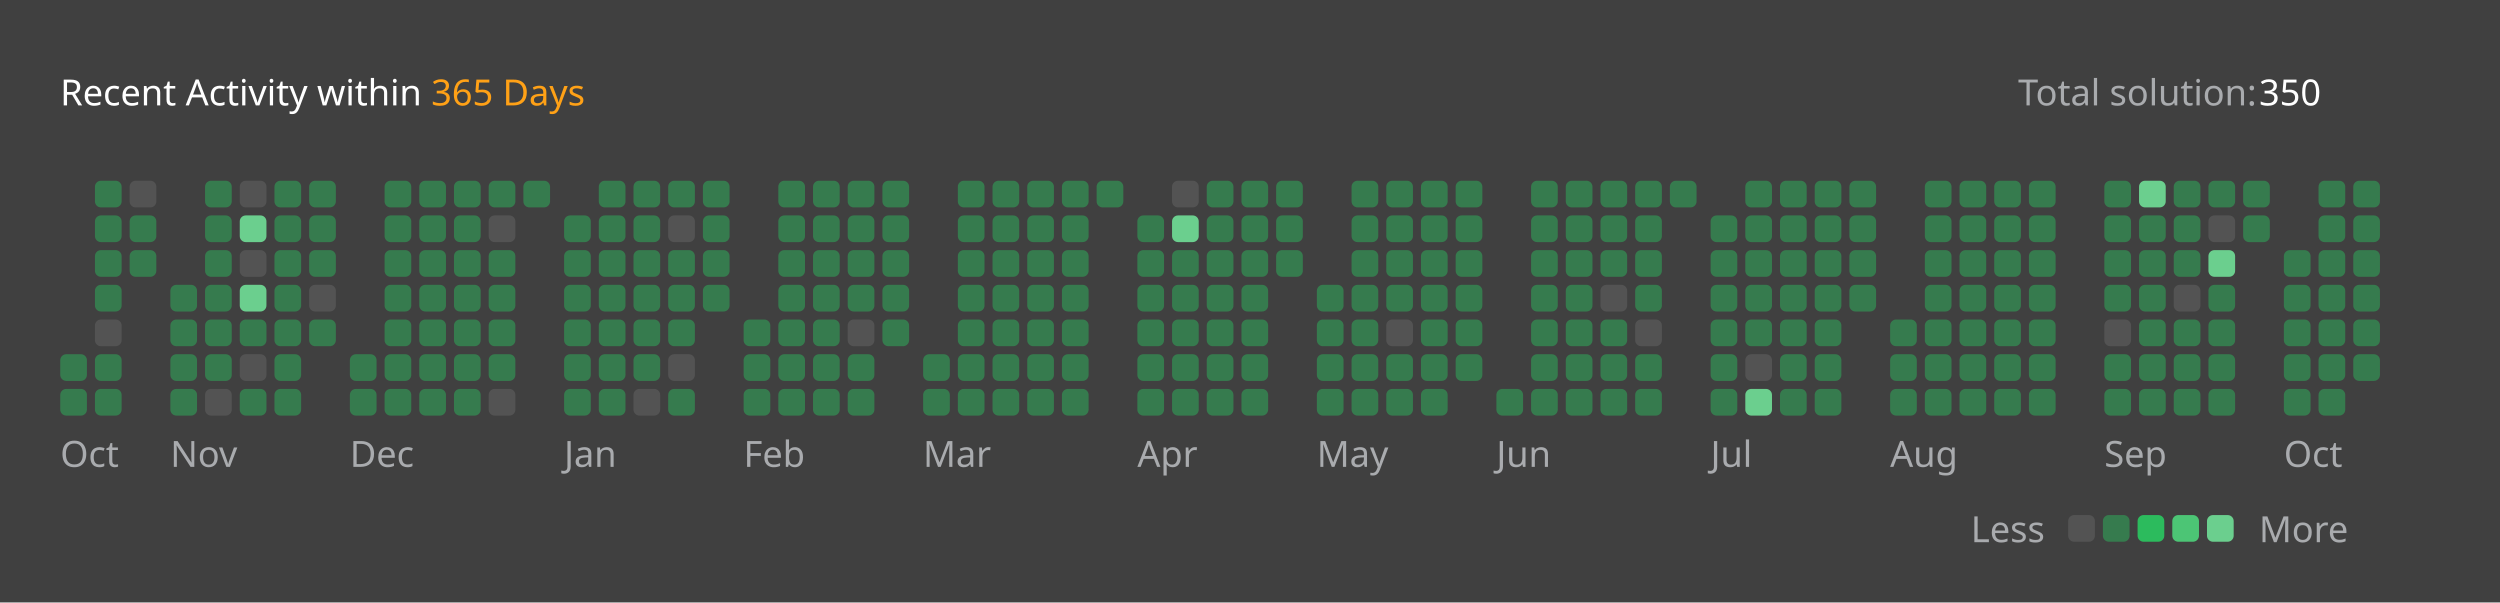
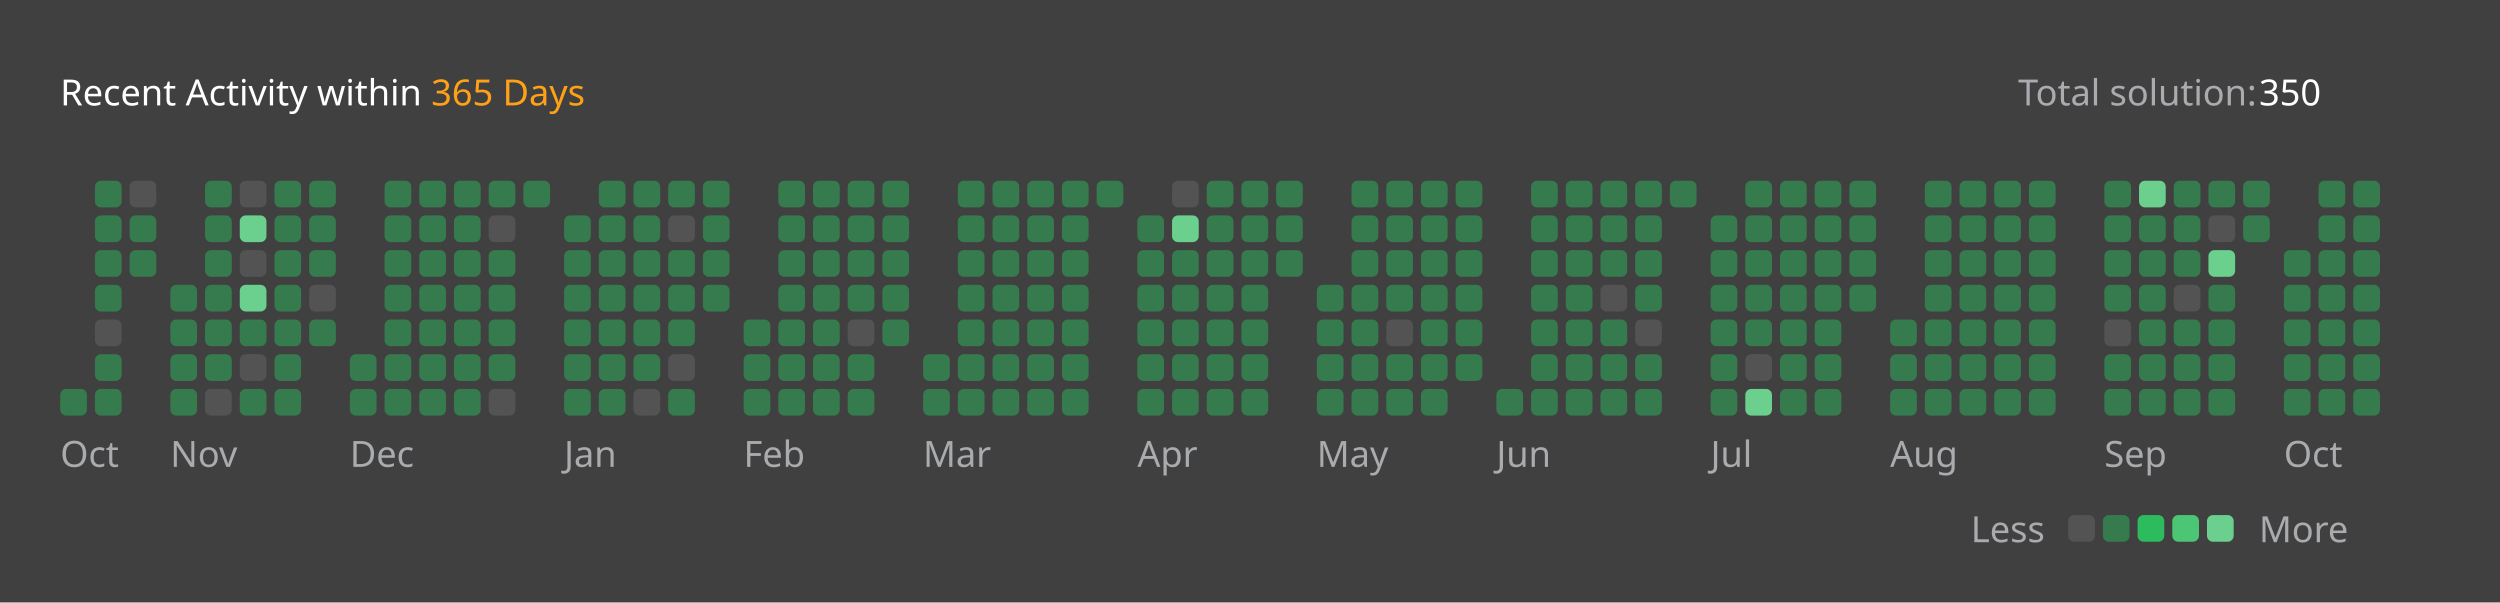
<svg xmlns="http://www.w3.org/2000/svg" version="1.1" height="200" width="830" viewBox="0 0 830 200">
  <style>*{font-family: "Segoe UI", Tahoma, Geneva, Verdana, sans-serif;}</style>
  <style>.title{font-weight: 500;font-size: 1rem;}</style>
  <style>.rotate-90{transform: rotate(-90deg);transform-origin: center;transform-box: fill-box;}</style>
  <style>.state{font-size: .75rem;}</style>
  <style>.light{color: #ffffff;fill: #ffffff;}</style>
  <style>.light-gray{color: #eff2f699;fill: #eff2f699;}</style>
  <style>.dark-gray{color: #ebebf54d;fill: #ebebf54d;}</style>
  <style>.gray{color: #747474;fill: #747474;}</style>
  <style>.orange{color: #ffa116;fill: #ffa116;}</style>
  <style>.background{color: #404040;fill: #404040;}</style>
  <style>.level-1-block{fill: #ffffff1a;}</style>
  <style>.level-2-block{fill: #2cb55d80;}</style>
  <style>.level-3-block{fill: #2cbb5dff;}</style>
  <style>.level-4-block{fill: #4cc575ff;}</style>
  <style>.level-5-block{fill: #6bcf8eff;}</style>
  <rect fill="#404040" x="0" y="0" width="830" height="200" rx="0.5rem" />
  <g text-anchor="start" text-decoration="1" class="title">
    <text x="20" y="35">
      <tspan class="light">Recent Activity within</tspan>
      <tspan class="orange">365 Days</tspan>
    </text>
  </g>
  <g class="state">
    <text x="670" y="35" class="light-gray"> Total solution: </text>
    <text x="750" y="35" class="light"> 350 </text>
    <text x="678.88" y="180" class="light-gray" text-anchor="end">Less</text>
    <rect x="686.64" y="171" width="8.86" height="8.86" rx="2" ry="2" class="level-1-block" />
    <rect x="698.16" y="171" width="8.86" height="8.86" rx="2" ry="2" class="level-2-block" />
    <rect x="709.68" y="171" width="8.86" height="8.86" rx="2" ry="2" class="level-3-block" />
    <rect x="721.2" y="171" width="8.86" height="8.86" rx="2" ry="2" class="level-4-block" />
    <rect x="732.72" y="171" width="8.86" height="8.86" rx="2" ry="2" class="level-5-block" />
    <text x="750" y="180" class="light-gray">More</text>
  </g>
  <g x="20" y="60">
    <g x="20" y="60">
      <g x="20.0" y="60">
-         <rect x="20.0" y="117.6" width="8.86" height="8.86" rx="2" ry="2" class="level-2-block" />
        <rect x="20.0" y="129.12" width="8.86" height="8.86" rx="2" ry="2" class="level-2-block" />
      </g>
      <g x="31.52" y="60">
        <rect x="31.52" y="60.0" width="8.86" height="8.86" rx="2" ry="2" class="level-2-block" />
        <rect x="31.52" y="71.52" width="8.86" height="8.86" rx="2" ry="2" class="level-2-block" />
        <rect x="31.52" y="83.04" width="8.86" height="8.86" rx="2" ry="2" class="level-2-block" />
        <rect x="31.52" y="94.56" width="8.86" height="8.86" rx="2" ry="2" class="level-2-block" />
        <rect x="31.52" y="106.08" width="8.86" height="8.86" rx="2" ry="2" class="level-1-block" />
        <rect x="31.52" y="117.6" width="8.86" height="8.86" rx="2" ry="2" class="level-2-block" />
        <rect x="31.52" y="129.12" width="8.86" height="8.86" rx="2" ry="2" class="level-2-block" />
      </g>
      <g x="43.04" y="60">
        <rect x="43.04" y="60.0" width="8.86" height="8.86" rx="2" ry="2" class="level-1-block" />
        <rect x="43.04" y="71.52" width="8.86" height="8.86" rx="2" ry="2" class="level-2-block" />
        <rect x="43.04" y="83.04" width="8.86" height="8.86" rx="2" ry="2" class="level-2-block" />
      </g>
      <text x="20.0" y="155" class="light-gray state">Oct</text>
    </g>
  </g>
  <g x="56.56" y="60">
    <g x="56.56" y="60">
      <g x="56.56" y="60">
        <rect x="56.56" y="94.56" width="8.86" height="8.86" rx="2" ry="2" class="level-2-block" />
        <rect x="56.56" y="106.08" width="8.86" height="8.86" rx="2" ry="2" class="level-2-block" />
        <rect x="56.56" y="117.6" width="8.86" height="8.86" rx="2" ry="2" class="level-2-block" />
        <rect x="56.56" y="129.12" width="8.86" height="8.86" rx="2" ry="2" class="level-2-block" />
      </g>
      <g x="68.08" y="60">
        <rect x="68.08" y="60.0" width="8.86" height="8.86" rx="2" ry="2" class="level-2-block" />
        <rect x="68.08" y="71.52" width="8.86" height="8.86" rx="2" ry="2" class="level-2-block" />
        <rect x="68.08" y="83.04" width="8.86" height="8.86" rx="2" ry="2" class="level-2-block" />
        <rect x="68.08" y="94.56" width="8.86" height="8.86" rx="2" ry="2" class="level-2-block" />
        <rect x="68.08" y="106.08" width="8.86" height="8.86" rx="2" ry="2" class="level-2-block" />
        <rect x="68.08" y="117.6" width="8.86" height="8.86" rx="2" ry="2" class="level-2-block" />
        <rect x="68.08" y="129.12" width="8.86" height="8.86" rx="2" ry="2" class="level-1-block" />
      </g>
      <g x="79.6" y="60">
        <rect x="79.6" y="60.0" width="8.86" height="8.86" rx="2" ry="2" class="level-1-block" />
        <rect x="79.6" y="71.52" width="8.86" height="8.86" rx="2" ry="2" class="level-5-block" />
        <rect x="79.6" y="83.04" width="8.86" height="8.86" rx="2" ry="2" class="level-1-block" />
        <rect x="79.6" y="94.56" width="8.86" height="8.86" rx="2" ry="2" class="level-5-block" />
        <rect x="79.6" y="106.08" width="8.86" height="8.86" rx="2" ry="2" class="level-2-block" />
        <rect x="79.6" y="117.6" width="8.86" height="8.86" rx="2" ry="2" class="level-1-block" />
        <rect x="79.6" y="129.12" width="8.86" height="8.86" rx="2" ry="2" class="level-2-block" />
      </g>
      <g x="91.12" y="60">
        <rect x="91.12" y="60.0" width="8.86" height="8.86" rx="2" ry="2" class="level-2-block" />
        <rect x="91.12" y="71.52" width="8.86" height="8.86" rx="2" ry="2" class="level-2-block" />
        <rect x="91.12" y="83.04" width="8.86" height="8.86" rx="2" ry="2" class="level-2-block" />
        <rect x="91.12" y="94.56" width="8.86" height="8.86" rx="2" ry="2" class="level-2-block" />
        <rect x="91.12" y="106.08" width="8.86" height="8.86" rx="2" ry="2" class="level-2-block" />
        <rect x="91.12" y="117.6" width="8.86" height="8.86" rx="2" ry="2" class="level-2-block" />
        <rect x="91.12" y="129.12" width="8.86" height="8.86" rx="2" ry="2" class="level-2-block" />
      </g>
      <g x="102.64" y="60">
        <rect x="102.64" y="60.0" width="8.86" height="8.86" rx="2" ry="2" class="level-2-block" />
        <rect x="102.64" y="71.52" width="8.86" height="8.86" rx="2" ry="2" class="level-2-block" />
        <rect x="102.64" y="83.04" width="8.86" height="8.86" rx="2" ry="2" class="level-2-block" />
        <rect x="102.64" y="94.56" width="8.86" height="8.86" rx="2" ry="2" class="level-1-block" />
        <rect x="102.64" y="106.08" width="8.86" height="8.86" rx="2" ry="2" class="level-2-block" />
      </g>
      <text x="56.56" y="155" class="light-gray state">Nov</text>
    </g>
  </g>
  <g x="116.16" y="60">
    <g x="116.16" y="60">
      <g x="116.16" y="60">
        <rect x="116.16" y="117.6" width="8.86" height="8.86" rx="2" ry="2" class="level-2-block" />
        <rect x="116.16" y="129.12" width="8.86" height="8.86" rx="2" ry="2" class="level-2-block" />
      </g>
      <g x="127.68" y="60">
        <rect x="127.68" y="60.0" width="8.86" height="8.86" rx="2" ry="2" class="level-2-block" />
        <rect x="127.68" y="71.52" width="8.86" height="8.86" rx="2" ry="2" class="level-2-block" />
        <rect x="127.68" y="83.04" width="8.86" height="8.86" rx="2" ry="2" class="level-2-block" />
        <rect x="127.68" y="94.56" width="8.86" height="8.86" rx="2" ry="2" class="level-2-block" />
        <rect x="127.68" y="106.08" width="8.86" height="8.86" rx="2" ry="2" class="level-2-block" />
        <rect x="127.68" y="117.6" width="8.86" height="8.86" rx="2" ry="2" class="level-2-block" />
        <rect x="127.68" y="129.12" width="8.86" height="8.86" rx="2" ry="2" class="level-2-block" />
      </g>
      <g x="139.2" y="60">
        <rect x="139.2" y="60.0" width="8.86" height="8.86" rx="2" ry="2" class="level-2-block" />
        <rect x="139.2" y="71.52" width="8.86" height="8.86" rx="2" ry="2" class="level-2-block" />
        <rect x="139.2" y="83.04" width="8.86" height="8.86" rx="2" ry="2" class="level-2-block" />
        <rect x="139.2" y="94.56" width="8.86" height="8.86" rx="2" ry="2" class="level-2-block" />
        <rect x="139.2" y="106.08" width="8.86" height="8.86" rx="2" ry="2" class="level-2-block" />
        <rect x="139.2" y="117.6" width="8.86" height="8.86" rx="2" ry="2" class="level-2-block" />
        <rect x="139.2" y="129.12" width="8.86" height="8.86" rx="2" ry="2" class="level-2-block" />
      </g>
      <g x="150.72" y="60">
        <rect x="150.72" y="60.0" width="8.86" height="8.86" rx="2" ry="2" class="level-2-block" />
        <rect x="150.72" y="71.52" width="8.86" height="8.86" rx="2" ry="2" class="level-2-block" />
        <rect x="150.72" y="83.04" width="8.86" height="8.86" rx="2" ry="2" class="level-2-block" />
        <rect x="150.72" y="94.56" width="8.86" height="8.86" rx="2" ry="2" class="level-2-block" />
        <rect x="150.72" y="106.08" width="8.86" height="8.86" rx="2" ry="2" class="level-2-block" />
        <rect x="150.72" y="117.6" width="8.86" height="8.86" rx="2" ry="2" class="level-2-block" />
        <rect x="150.72" y="129.12" width="8.86" height="8.86" rx="2" ry="2" class="level-2-block" />
      </g>
      <g x="162.24" y="60">
        <rect x="162.24" y="60.0" width="8.86" height="8.86" rx="2" ry="2" class="level-2-block" />
        <rect x="162.24" y="71.52" width="8.86" height="8.86" rx="2" ry="2" class="level-1-block" />
        <rect x="162.24" y="83.04" width="8.86" height="8.86" rx="2" ry="2" class="level-2-block" />
        <rect x="162.24" y="94.56" width="8.86" height="8.86" rx="2" ry="2" class="level-2-block" />
        <rect x="162.24" y="106.08" width="8.86" height="8.86" rx="2" ry="2" class="level-2-block" />
        <rect x="162.24" y="117.6" width="8.86" height="8.86" rx="2" ry="2" class="level-2-block" />
        <rect x="162.24" y="129.12" width="8.86" height="8.86" rx="2" ry="2" class="level-1-block" />
      </g>
      <g x="173.76" y="60">
        <rect x="173.76" y="60.0" width="8.86" height="8.86" rx="2" ry="2" class="level-2-block" />
      </g>
      <text x="116.16" y="155" class="light-gray state">Dec</text>
    </g>
  </g>
  <g x="187.28" y="60">
    <g x="187.28" y="60">
      <g x="187.28" y="60">
        <rect x="187.28" y="71.52" width="8.86" height="8.86" rx="2" ry="2" class="level-2-block" />
        <rect x="187.28" y="83.04" width="8.86" height="8.86" rx="2" ry="2" class="level-2-block" />
        <rect x="187.28" y="94.56" width="8.86" height="8.86" rx="2" ry="2" class="level-2-block" />
        <rect x="187.28" y="106.08" width="8.86" height="8.86" rx="2" ry="2" class="level-2-block" />
        <rect x="187.28" y="117.6" width="8.86" height="8.86" rx="2" ry="2" class="level-2-block" />
        <rect x="187.28" y="129.12" width="8.86" height="8.86" rx="2" ry="2" class="level-2-block" />
      </g>
      <g x="198.8" y="60">
        <rect x="198.8" y="60.0" width="8.86" height="8.86" rx="2" ry="2" class="level-2-block" />
        <rect x="198.8" y="71.52" width="8.86" height="8.86" rx="2" ry="2" class="level-2-block" />
        <rect x="198.8" y="83.04" width="8.86" height="8.86" rx="2" ry="2" class="level-2-block" />
        <rect x="198.8" y="94.56" width="8.86" height="8.86" rx="2" ry="2" class="level-2-block" />
        <rect x="198.8" y="106.08" width="8.86" height="8.86" rx="2" ry="2" class="level-2-block" />
        <rect x="198.8" y="117.6" width="8.86" height="8.86" rx="2" ry="2" class="level-2-block" />
        <rect x="198.8" y="129.12" width="8.86" height="8.86" rx="2" ry="2" class="level-2-block" />
      </g>
      <g x="210.32" y="60">
        <rect x="210.32" y="60.0" width="8.86" height="8.86" rx="2" ry="2" class="level-2-block" />
        <rect x="210.32" y="71.52" width="8.86" height="8.86" rx="2" ry="2" class="level-2-block" />
        <rect x="210.32" y="83.04" width="8.86" height="8.86" rx="2" ry="2" class="level-2-block" />
        <rect x="210.32" y="94.56" width="8.86" height="8.86" rx="2" ry="2" class="level-2-block" />
        <rect x="210.32" y="106.08" width="8.86" height="8.86" rx="2" ry="2" class="level-2-block" />
        <rect x="210.32" y="117.6" width="8.86" height="8.86" rx="2" ry="2" class="level-2-block" />
        <rect x="210.32" y="129.12" width="8.86" height="8.86" rx="2" ry="2" class="level-1-block" />
      </g>
      <g x="221.84" y="60">
        <rect x="221.84" y="60.0" width="8.86" height="8.86" rx="2" ry="2" class="level-2-block" />
        <rect x="221.84" y="71.52" width="8.86" height="8.86" rx="2" ry="2" class="level-1-block" />
        <rect x="221.84" y="83.04" width="8.86" height="8.86" rx="2" ry="2" class="level-2-block" />
        <rect x="221.84" y="94.56" width="8.86" height="8.86" rx="2" ry="2" class="level-2-block" />
        <rect x="221.84" y="106.08" width="8.86" height="8.86" rx="2" ry="2" class="level-2-block" />
        <rect x="221.84" y="117.6" width="8.86" height="8.86" rx="2" ry="2" class="level-1-block" />
        <rect x="221.84" y="129.12" width="8.86" height="8.86" rx="2" ry="2" class="level-2-block" />
      </g>
      <g x="233.36" y="60">
        <rect x="233.36" y="60.0" width="8.86" height="8.86" rx="2" ry="2" class="level-2-block" />
        <rect x="233.36" y="71.52" width="8.86" height="8.86" rx="2" ry="2" class="level-2-block" />
        <rect x="233.36" y="83.04" width="8.86" height="8.86" rx="2" ry="2" class="level-2-block" />
        <rect x="233.36" y="94.56" width="8.86" height="8.86" rx="2" ry="2" class="level-2-block" />
      </g>
      <text x="187.28" y="155" class="light-gray state">Jan</text>
    </g>
  </g>
  <g x="246.88" y="60">
    <g x="246.88" y="60">
      <g x="246.88" y="60">
        <rect x="246.88" y="106.08" width="8.86" height="8.86" rx="2" ry="2" class="level-2-block" />
        <rect x="246.88" y="117.6" width="8.86" height="8.86" rx="2" ry="2" class="level-2-block" />
        <rect x="246.88" y="129.12" width="8.86" height="8.86" rx="2" ry="2" class="level-2-block" />
      </g>
      <g x="258.4" y="60">
        <rect x="258.4" y="60.0" width="8.86" height="8.86" rx="2" ry="2" class="level-2-block" />
        <rect x="258.4" y="71.52" width="8.86" height="8.86" rx="2" ry="2" class="level-2-block" />
        <rect x="258.4" y="83.04" width="8.86" height="8.86" rx="2" ry="2" class="level-2-block" />
        <rect x="258.4" y="94.56" width="8.86" height="8.86" rx="2" ry="2" class="level-2-block" />
        <rect x="258.4" y="106.08" width="8.86" height="8.86" rx="2" ry="2" class="level-2-block" />
        <rect x="258.4" y="117.6" width="8.86" height="8.86" rx="2" ry="2" class="level-2-block" />
        <rect x="258.4" y="129.12" width="8.86" height="8.86" rx="2" ry="2" class="level-2-block" />
      </g>
      <g x="269.92" y="60">
        <rect x="269.92" y="60.0" width="8.86" height="8.86" rx="2" ry="2" class="level-2-block" />
        <rect x="269.92" y="71.52" width="8.86" height="8.86" rx="2" ry="2" class="level-2-block" />
        <rect x="269.92" y="83.04" width="8.86" height="8.86" rx="2" ry="2" class="level-2-block" />
        <rect x="269.92" y="94.56" width="8.86" height="8.86" rx="2" ry="2" class="level-2-block" />
        <rect x="269.92" y="106.08" width="8.86" height="8.86" rx="2" ry="2" class="level-2-block" />
        <rect x="269.92" y="117.6" width="8.86" height="8.86" rx="2" ry="2" class="level-2-block" />
        <rect x="269.92" y="129.12" width="8.86" height="8.86" rx="2" ry="2" class="level-2-block" />
      </g>
      <g x="281.44" y="60">
        <rect x="281.44" y="60.0" width="8.86" height="8.86" rx="2" ry="2" class="level-2-block" />
        <rect x="281.44" y="71.52" width="8.86" height="8.86" rx="2" ry="2" class="level-2-block" />
        <rect x="281.44" y="83.04" width="8.86" height="8.86" rx="2" ry="2" class="level-2-block" />
        <rect x="281.44" y="94.56" width="8.86" height="8.86" rx="2" ry="2" class="level-2-block" />
        <rect x="281.44" y="106.08" width="8.86" height="8.86" rx="2" ry="2" class="level-1-block" />
        <rect x="281.44" y="117.6" width="8.86" height="8.86" rx="2" ry="2" class="level-2-block" />
        <rect x="281.44" y="129.12" width="8.86" height="8.86" rx="2" ry="2" class="level-2-block" />
      </g>
      <g x="292.96" y="60">
        <rect x="292.96" y="60.0" width="8.86" height="8.86" rx="2" ry="2" class="level-2-block" />
        <rect x="292.96" y="71.52" width="8.86" height="8.86" rx="2" ry="2" class="level-2-block" />
        <rect x="292.96" y="83.04" width="8.86" height="8.86" rx="2" ry="2" class="level-2-block" />
        <rect x="292.96" y="94.56" width="8.86" height="8.86" rx="2" ry="2" class="level-2-block" />
        <rect x="292.96" y="106.08" width="8.86" height="8.86" rx="2" ry="2" class="level-2-block" />
      </g>
      <text x="246.88" y="155" class="light-gray state">Feb</text>
    </g>
  </g>
  <g x="306.48" y="60">
    <g x="306.48" y="60">
      <g x="306.48" y="60">
        <rect x="306.48" y="117.6" width="8.86" height="8.86" rx="2" ry="2" class="level-2-block" />
        <rect x="306.48" y="129.12" width="8.86" height="8.86" rx="2" ry="2" class="level-2-block" />
      </g>
      <g x="318.0" y="60">
        <rect x="318.0" y="60.0" width="8.86" height="8.86" rx="2" ry="2" class="level-2-block" />
        <rect x="318.0" y="71.52" width="8.86" height="8.86" rx="2" ry="2" class="level-2-block" />
        <rect x="318.0" y="83.04" width="8.86" height="8.86" rx="2" ry="2" class="level-2-block" />
        <rect x="318.0" y="94.56" width="8.86" height="8.86" rx="2" ry="2" class="level-2-block" />
        <rect x="318.0" y="106.08" width="8.86" height="8.86" rx="2" ry="2" class="level-2-block" />
        <rect x="318.0" y="117.6" width="8.86" height="8.86" rx="2" ry="2" class="level-2-block" />
        <rect x="318.0" y="129.12" width="8.86" height="8.86" rx="2" ry="2" class="level-2-block" />
      </g>
      <g x="329.52" y="60">
        <rect x="329.52" y="60.0" width="8.86" height="8.86" rx="2" ry="2" class="level-2-block" />
        <rect x="329.52" y="71.52" width="8.86" height="8.86" rx="2" ry="2" class="level-2-block" />
        <rect x="329.52" y="83.04" width="8.86" height="8.86" rx="2" ry="2" class="level-2-block" />
        <rect x="329.52" y="94.56" width="8.86" height="8.86" rx="2" ry="2" class="level-2-block" />
        <rect x="329.52" y="106.08" width="8.86" height="8.86" rx="2" ry="2" class="level-2-block" />
        <rect x="329.52" y="117.6" width="8.86" height="8.86" rx="2" ry="2" class="level-2-block" />
        <rect x="329.52" y="129.12" width="8.86" height="8.86" rx="2" ry="2" class="level-2-block" />
      </g>
      <g x="341.04" y="60">
        <rect x="341.04" y="60.0" width="8.86" height="8.86" rx="2" ry="2" class="level-2-block" />
        <rect x="341.04" y="71.52" width="8.86" height="8.86" rx="2" ry="2" class="level-2-block" />
        <rect x="341.04" y="83.04" width="8.86" height="8.86" rx="2" ry="2" class="level-2-block" />
        <rect x="341.04" y="94.56" width="8.86" height="8.86" rx="2" ry="2" class="level-2-block" />
        <rect x="341.04" y="106.08" width="8.86" height="8.86" rx="2" ry="2" class="level-2-block" />
        <rect x="341.04" y="117.6" width="8.86" height="8.86" rx="2" ry="2" class="level-2-block" />
        <rect x="341.04" y="129.12" width="8.86" height="8.86" rx="2" ry="2" class="level-2-block" />
      </g>
      <g x="352.56" y="60">
        <rect x="352.56" y="60.0" width="8.86" height="8.86" rx="2" ry="2" class="level-2-block" />
        <rect x="352.56" y="71.52" width="8.86" height="8.86" rx="2" ry="2" class="level-2-block" />
        <rect x="352.56" y="83.04" width="8.86" height="8.86" rx="2" ry="2" class="level-2-block" />
        <rect x="352.56" y="94.56" width="8.86" height="8.86" rx="2" ry="2" class="level-2-block" />
        <rect x="352.56" y="106.08" width="8.86" height="8.86" rx="2" ry="2" class="level-2-block" />
        <rect x="352.56" y="117.6" width="8.86" height="8.86" rx="2" ry="2" class="level-2-block" />
        <rect x="352.56" y="129.12" width="8.86" height="8.86" rx="2" ry="2" class="level-2-block" />
      </g>
      <g x="364.08" y="60">
        <rect x="364.08" y="60.0" width="8.86" height="8.86" rx="2" ry="2" class="level-2-block" />
      </g>
      <text x="306.48" y="155" class="light-gray state">Mar</text>
    </g>
  </g>
  <g x="377.6" y="60">
    <g x="377.6" y="60">
      <g x="377.6" y="60">
        <rect x="377.6" y="71.52" width="8.86" height="8.86" rx="2" ry="2" class="level-2-block" />
        <rect x="377.6" y="83.04" width="8.86" height="8.86" rx="2" ry="2" class="level-2-block" />
        <rect x="377.6" y="94.56" width="8.86" height="8.86" rx="2" ry="2" class="level-2-block" />
        <rect x="377.6" y="106.08" width="8.86" height="8.86" rx="2" ry="2" class="level-2-block" />
        <rect x="377.6" y="117.6" width="8.86" height="8.86" rx="2" ry="2" class="level-2-block" />
        <rect x="377.6" y="129.12" width="8.86" height="8.86" rx="2" ry="2" class="level-2-block" />
      </g>
      <g x="389.12" y="60">
        <rect x="389.12" y="60.0" width="8.86" height="8.86" rx="2" ry="2" class="level-1-block" />
        <rect x="389.12" y="71.52" width="8.86" height="8.86" rx="2" ry="2" class="level-5-block" />
        <rect x="389.12" y="83.04" width="8.86" height="8.86" rx="2" ry="2" class="level-2-block" />
        <rect x="389.12" y="94.56" width="8.86" height="8.86" rx="2" ry="2" class="level-2-block" />
        <rect x="389.12" y="106.08" width="8.86" height="8.86" rx="2" ry="2" class="level-2-block" />
        <rect x="389.12" y="117.6" width="8.86" height="8.86" rx="2" ry="2" class="level-2-block" />
        <rect x="389.12" y="129.12" width="8.86" height="8.86" rx="2" ry="2" class="level-2-block" />
      </g>
      <g x="400.64" y="60">
        <rect x="400.64" y="60.0" width="8.86" height="8.86" rx="2" ry="2" class="level-2-block" />
        <rect x="400.64" y="71.52" width="8.86" height="8.86" rx="2" ry="2" class="level-2-block" />
        <rect x="400.64" y="83.04" width="8.86" height="8.86" rx="2" ry="2" class="level-2-block" />
        <rect x="400.64" y="94.56" width="8.86" height="8.86" rx="2" ry="2" class="level-2-block" />
        <rect x="400.64" y="106.08" width="8.86" height="8.86" rx="2" ry="2" class="level-2-block" />
        <rect x="400.64" y="117.6" width="8.86" height="8.86" rx="2" ry="2" class="level-2-block" />
        <rect x="400.64" y="129.12" width="8.86" height="8.86" rx="2" ry="2" class="level-2-block" />
      </g>
      <g x="412.16" y="60">
        <rect x="412.16" y="60.0" width="8.86" height="8.86" rx="2" ry="2" class="level-2-block" />
        <rect x="412.16" y="71.52" width="8.86" height="8.86" rx="2" ry="2" class="level-2-block" />
        <rect x="412.16" y="83.04" width="8.86" height="8.86" rx="2" ry="2" class="level-2-block" />
        <rect x="412.16" y="94.56" width="8.86" height="8.86" rx="2" ry="2" class="level-2-block" />
        <rect x="412.16" y="106.08" width="8.86" height="8.86" rx="2" ry="2" class="level-2-block" />
        <rect x="412.16" y="117.6" width="8.86" height="8.86" rx="2" ry="2" class="level-2-block" />
        <rect x="412.16" y="129.12" width="8.86" height="8.86" rx="2" ry="2" class="level-2-block" />
      </g>
      <g x="423.68" y="60">
        <rect x="423.68" y="60.0" width="8.86" height="8.86" rx="2" ry="2" class="level-2-block" />
        <rect x="423.68" y="71.52" width="8.86" height="8.86" rx="2" ry="2" class="level-2-block" />
        <rect x="423.68" y="83.04" width="8.86" height="8.86" rx="2" ry="2" class="level-2-block" />
      </g>
      <text x="377.6" y="155" class="light-gray state">Apr</text>
    </g>
  </g>
  <g x="437.2" y="60">
    <g x="437.2" y="60">
      <g x="437.2" y="60">
        <rect x="437.2" y="94.56" width="8.86" height="8.86" rx="2" ry="2" class="level-2-block" />
        <rect x="437.2" y="106.08" width="8.86" height="8.86" rx="2" ry="2" class="level-2-block" />
        <rect x="437.2" y="117.6" width="8.86" height="8.86" rx="2" ry="2" class="level-2-block" />
        <rect x="437.2" y="129.12" width="8.86" height="8.86" rx="2" ry="2" class="level-2-block" />
      </g>
      <g x="448.72" y="60">
        <rect x="448.72" y="60.0" width="8.86" height="8.86" rx="2" ry="2" class="level-2-block" />
        <rect x="448.72" y="71.52" width="8.86" height="8.86" rx="2" ry="2" class="level-2-block" />
        <rect x="448.72" y="83.04" width="8.86" height="8.86" rx="2" ry="2" class="level-2-block" />
        <rect x="448.72" y="94.56" width="8.86" height="8.86" rx="2" ry="2" class="level-2-block" />
        <rect x="448.72" y="106.08" width="8.86" height="8.86" rx="2" ry="2" class="level-2-block" />
        <rect x="448.72" y="117.6" width="8.86" height="8.86" rx="2" ry="2" class="level-2-block" />
        <rect x="448.72" y="129.12" width="8.86" height="8.86" rx="2" ry="2" class="level-2-block" />
      </g>
      <g x="460.24" y="60">
        <rect x="460.24" y="60.0" width="8.86" height="8.86" rx="2" ry="2" class="level-2-block" />
        <rect x="460.24" y="71.52" width="8.86" height="8.86" rx="2" ry="2" class="level-2-block" />
        <rect x="460.24" y="83.04" width="8.86" height="8.86" rx="2" ry="2" class="level-2-block" />
        <rect x="460.24" y="94.56" width="8.86" height="8.86" rx="2" ry="2" class="level-2-block" />
        <rect x="460.24" y="106.08" width="8.86" height="8.86" rx="2" ry="2" class="level-1-block" />
        <rect x="460.24" y="117.6" width="8.86" height="8.86" rx="2" ry="2" class="level-2-block" />
        <rect x="460.24" y="129.12" width="8.86" height="8.86" rx="2" ry="2" class="level-2-block" />
      </g>
      <g x="471.76" y="60">
        <rect x="471.76" y="60.0" width="8.86" height="8.86" rx="2" ry="2" class="level-2-block" />
        <rect x="471.76" y="71.52" width="8.86" height="8.86" rx="2" ry="2" class="level-2-block" />
        <rect x="471.76" y="83.04" width="8.86" height="8.86" rx="2" ry="2" class="level-2-block" />
        <rect x="471.76" y="94.56" width="8.86" height="8.86" rx="2" ry="2" class="level-2-block" />
        <rect x="471.76" y="106.08" width="8.86" height="8.86" rx="2" ry="2" class="level-2-block" />
        <rect x="471.76" y="117.6" width="8.86" height="8.86" rx="2" ry="2" class="level-2-block" />
        <rect x="471.76" y="129.12" width="8.86" height="8.86" rx="2" ry="2" class="level-2-block" />
      </g>
      <g x="483.28" y="60">
        <rect x="483.28" y="60.0" width="8.86" height="8.86" rx="2" ry="2" class="level-2-block" />
        <rect x="483.28" y="71.52" width="8.86" height="8.86" rx="2" ry="2" class="level-2-block" />
        <rect x="483.28" y="83.04" width="8.86" height="8.86" rx="2" ry="2" class="level-2-block" />
        <rect x="483.28" y="94.56" width="8.86" height="8.86" rx="2" ry="2" class="level-2-block" />
        <rect x="483.28" y="106.08" width="8.86" height="8.86" rx="2" ry="2" class="level-2-block" />
        <rect x="483.28" y="117.6" width="8.86" height="8.86" rx="2" ry="2" class="level-2-block" />
      </g>
      <text x="437.2" y="155" class="light-gray state">May</text>
    </g>
  </g>
  <g x="496.8" y="60">
    <g x="496.8" y="60">
      <g x="496.8" y="60">
        <rect x="496.8" y="129.12" width="8.86" height="8.86" rx="2" ry="2" class="level-2-block" />
      </g>
      <g x="508.32" y="60">
        <rect x="508.32" y="60.0" width="8.86" height="8.86" rx="2" ry="2" class="level-2-block" />
        <rect x="508.32" y="71.52" width="8.86" height="8.86" rx="2" ry="2" class="level-2-block" />
        <rect x="508.32" y="83.04" width="8.86" height="8.86" rx="2" ry="2" class="level-2-block" />
        <rect x="508.32" y="94.56" width="8.86" height="8.86" rx="2" ry="2" class="level-2-block" />
        <rect x="508.32" y="106.08" width="8.86" height="8.86" rx="2" ry="2" class="level-2-block" />
        <rect x="508.32" y="117.6" width="8.86" height="8.86" rx="2" ry="2" class="level-2-block" />
        <rect x="508.32" y="129.12" width="8.86" height="8.86" rx="2" ry="2" class="level-2-block" />
      </g>
      <g x="519.84" y="60">
        <rect x="519.84" y="60.0" width="8.86" height="8.86" rx="2" ry="2" class="level-2-block" />
        <rect x="519.84" y="71.52" width="8.86" height="8.86" rx="2" ry="2" class="level-2-block" />
        <rect x="519.84" y="83.04" width="8.86" height="8.86" rx="2" ry="2" class="level-2-block" />
        <rect x="519.84" y="94.56" width="8.86" height="8.86" rx="2" ry="2" class="level-2-block" />
        <rect x="519.84" y="106.08" width="8.86" height="8.86" rx="2" ry="2" class="level-2-block" />
        <rect x="519.84" y="117.6" width="8.86" height="8.86" rx="2" ry="2" class="level-2-block" />
        <rect x="519.84" y="129.12" width="8.86" height="8.86" rx="2" ry="2" class="level-2-block" />
      </g>
      <g x="531.36" y="60">
        <rect x="531.36" y="60.0" width="8.86" height="8.86" rx="2" ry="2" class="level-2-block" />
        <rect x="531.36" y="71.52" width="8.86" height="8.86" rx="2" ry="2" class="level-2-block" />
        <rect x="531.36" y="83.04" width="8.86" height="8.86" rx="2" ry="2" class="level-2-block" />
        <rect x="531.36" y="94.56" width="8.86" height="8.86" rx="2" ry="2" class="level-1-block" />
        <rect x="531.36" y="106.08" width="8.86" height="8.86" rx="2" ry="2" class="level-2-block" />
        <rect x="531.36" y="117.6" width="8.86" height="8.86" rx="2" ry="2" class="level-2-block" />
        <rect x="531.36" y="129.12" width="8.86" height="8.86" rx="2" ry="2" class="level-2-block" />
      </g>
      <g x="542.88" y="60">
        <rect x="542.88" y="60.0" width="8.86" height="8.86" rx="2" ry="2" class="level-2-block" />
        <rect x="542.88" y="71.52" width="8.86" height="8.86" rx="2" ry="2" class="level-2-block" />
        <rect x="542.88" y="83.04" width="8.86" height="8.86" rx="2" ry="2" class="level-2-block" />
        <rect x="542.88" y="94.56" width="8.86" height="8.86" rx="2" ry="2" class="level-2-block" />
        <rect x="542.88" y="106.08" width="8.86" height="8.86" rx="2" ry="2" class="level-1-block" />
        <rect x="542.88" y="117.6" width="8.86" height="8.86" rx="2" ry="2" class="level-2-block" />
        <rect x="542.88" y="129.12" width="8.86" height="8.86" rx="2" ry="2" class="level-2-block" />
      </g>
      <g x="554.4" y="60">
        <rect x="554.4" y="60.0" width="8.86" height="8.86" rx="2" ry="2" class="level-2-block" />
      </g>
      <text x="496.8" y="155" class="light-gray state">Jun</text>
    </g>
  </g>
  <g x="567.92" y="60">
    <g x="567.92" y="60">
      <g x="567.92" y="60">
        <rect x="567.92" y="71.52" width="8.86" height="8.86" rx="2" ry="2" class="level-2-block" />
        <rect x="567.92" y="83.04" width="8.86" height="8.86" rx="2" ry="2" class="level-2-block" />
        <rect x="567.92" y="94.56" width="8.86" height="8.86" rx="2" ry="2" class="level-2-block" />
        <rect x="567.92" y="106.08" width="8.86" height="8.86" rx="2" ry="2" class="level-2-block" />
        <rect x="567.92" y="117.6" width="8.86" height="8.86" rx="2" ry="2" class="level-2-block" />
        <rect x="567.92" y="129.12" width="8.86" height="8.86" rx="2" ry="2" class="level-2-block" />
      </g>
      <g x="579.44" y="60">
        <rect x="579.44" y="60.0" width="8.86" height="8.86" rx="2" ry="2" class="level-2-block" />
        <rect x="579.44" y="71.52" width="8.86" height="8.86" rx="2" ry="2" class="level-2-block" />
        <rect x="579.44" y="83.04" width="8.86" height="8.86" rx="2" ry="2" class="level-2-block" />
        <rect x="579.44" y="94.56" width="8.86" height="8.86" rx="2" ry="2" class="level-2-block" />
        <rect x="579.44" y="106.08" width="8.86" height="8.86" rx="2" ry="2" class="level-2-block" />
        <rect x="579.44" y="117.6" width="8.86" height="8.86" rx="2" ry="2" class="level-1-block" />
        <rect x="579.44" y="129.12" width="8.86" height="8.86" rx="2" ry="2" class="level-5-block" />
      </g>
      <g x="590.96" y="60">
        <rect x="590.96" y="60.0" width="8.86" height="8.86" rx="2" ry="2" class="level-2-block" />
        <rect x="590.96" y="71.52" width="8.86" height="8.86" rx="2" ry="2" class="level-2-block" />
        <rect x="590.96" y="83.04" width="8.86" height="8.86" rx="2" ry="2" class="level-2-block" />
        <rect x="590.96" y="94.56" width="8.86" height="8.86" rx="2" ry="2" class="level-2-block" />
        <rect x="590.96" y="106.08" width="8.86" height="8.86" rx="2" ry="2" class="level-2-block" />
        <rect x="590.96" y="117.6" width="8.86" height="8.86" rx="2" ry="2" class="level-2-block" />
        <rect x="590.96" y="129.12" width="8.86" height="8.86" rx="2" ry="2" class="level-2-block" />
      </g>
      <g x="602.48" y="60">
        <rect x="602.48" y="60.0" width="8.86" height="8.86" rx="2" ry="2" class="level-2-block" />
        <rect x="602.48" y="71.52" width="8.86" height="8.86" rx="2" ry="2" class="level-2-block" />
        <rect x="602.48" y="83.04" width="8.86" height="8.86" rx="2" ry="2" class="level-2-block" />
        <rect x="602.48" y="94.56" width="8.86" height="8.86" rx="2" ry="2" class="level-2-block" />
        <rect x="602.48" y="106.08" width="8.86" height="8.86" rx="2" ry="2" class="level-2-block" />
        <rect x="602.48" y="117.6" width="8.86" height="8.86" rx="2" ry="2" class="level-2-block" />
        <rect x="602.48" y="129.12" width="8.86" height="8.86" rx="2" ry="2" class="level-2-block" />
      </g>
      <g x="614" y="60">
        <rect x="614" y="60.0" width="8.86" height="8.86" rx="2" ry="2" class="level-2-block" />
        <rect x="614" y="71.52" width="8.86" height="8.86" rx="2" ry="2" class="level-2-block" />
        <rect x="614" y="83.04" width="8.86" height="8.86" rx="2" ry="2" class="level-2-block" />
        <rect x="614" y="94.56" width="8.86" height="8.86" rx="2" ry="2" class="level-2-block" />
      </g>
      <text x="567.92" y="155" class="light-gray state">Jul</text>
    </g>
  </g>
  <g x="627.52" y="60">
    <g x="627.52" y="60">
      <g x="627.52" y="60">
        <rect x="627.52" y="106.08" width="8.86" height="8.86" rx="2" ry="2" class="level-2-block" />
        <rect x="627.52" y="117.6" width="8.86" height="8.86" rx="2" ry="2" class="level-2-block" />
        <rect x="627.52" y="129.12" width="8.86" height="8.86" rx="2" ry="2" class="level-2-block" />
      </g>
      <g x="639.04" y="60">
        <rect x="639.04" y="60.0" width="8.86" height="8.86" rx="2" ry="2" class="level-2-block" />
        <rect x="639.04" y="71.52" width="8.86" height="8.86" rx="2" ry="2" class="level-2-block" />
        <rect x="639.04" y="83.04" width="8.86" height="8.86" rx="2" ry="2" class="level-2-block" />
        <rect x="639.04" y="94.56" width="8.86" height="8.86" rx="2" ry="2" class="level-2-block" />
        <rect x="639.04" y="106.08" width="8.86" height="8.86" rx="2" ry="2" class="level-2-block" />
        <rect x="639.04" y="117.6" width="8.86" height="8.86" rx="2" ry="2" class="level-2-block" />
        <rect x="639.04" y="129.12" width="8.86" height="8.86" rx="2" ry="2" class="level-2-block" />
      </g>
      <g x="650.56" y="60">
        <rect x="650.56" y="60.0" width="8.86" height="8.86" rx="2" ry="2" class="level-2-block" />
        <rect x="650.56" y="71.52" width="8.86" height="8.86" rx="2" ry="2" class="level-2-block" />
        <rect x="650.56" y="83.04" width="8.86" height="8.86" rx="2" ry="2" class="level-2-block" />
        <rect x="650.56" y="94.56" width="8.86" height="8.86" rx="2" ry="2" class="level-2-block" />
        <rect x="650.56" y="106.08" width="8.86" height="8.86" rx="2" ry="2" class="level-2-block" />
        <rect x="650.56" y="117.6" width="8.86" height="8.86" rx="2" ry="2" class="level-2-block" />
        <rect x="650.56" y="129.12" width="8.86" height="8.86" rx="2" ry="2" class="level-2-block" />
      </g>
      <g x="662.08" y="60">
        <rect x="662.08" y="60.0" width="8.86" height="8.86" rx="2" ry="2" class="level-2-block" />
        <rect x="662.08" y="71.52" width="8.86" height="8.86" rx="2" ry="2" class="level-2-block" />
        <rect x="662.08" y="83.04" width="8.86" height="8.86" rx="2" ry="2" class="level-2-block" />
        <rect x="662.08" y="94.56" width="8.86" height="8.86" rx="2" ry="2" class="level-2-block" />
        <rect x="662.08" y="106.08" width="8.86" height="8.86" rx="2" ry="2" class="level-2-block" />
        <rect x="662.08" y="117.6" width="8.86" height="8.86" rx="2" ry="2" class="level-2-block" />
        <rect x="662.08" y="129.12" width="8.86" height="8.86" rx="2" ry="2" class="level-2-block" />
      </g>
      <g x="673.6" y="60">
        <rect x="673.6" y="60.0" width="8.86" height="8.86" rx="2" ry="2" class="level-2-block" />
        <rect x="673.6" y="71.52" width="8.86" height="8.86" rx="2" ry="2" class="level-2-block" />
        <rect x="673.6" y="83.04" width="8.86" height="8.86" rx="2" ry="2" class="level-2-block" />
        <rect x="673.6" y="94.56" width="8.86" height="8.86" rx="2" ry="2" class="level-2-block" />
        <rect x="673.6" y="106.08" width="8.86" height="8.86" rx="2" ry="2" class="level-2-block" />
        <rect x="673.6" y="117.6" width="8.86" height="8.86" rx="2" ry="2" class="level-2-block" />
        <rect x="673.6" y="129.12" width="8.86" height="8.86" rx="2" ry="2" class="level-2-block" />
      </g>
      <text x="627.52" y="155" class="light-gray state">Aug</text>
    </g>
  </g>
  <g x="698.64" y="60">
    <g x="698.64" y="60">
      <g x="698.64" y="60">
        <rect x="698.64" y="60.0" width="8.86" height="8.86" rx="2" ry="2" class="level-2-block" />
        <rect x="698.64" y="71.52" width="8.86" height="8.86" rx="2" ry="2" class="level-2-block" />
        <rect x="698.64" y="83.04" width="8.86" height="8.86" rx="2" ry="2" class="level-2-block" />
        <rect x="698.64" y="94.56" width="8.86" height="8.86" rx="2" ry="2" class="level-2-block" />
        <rect x="698.64" y="106.08" width="8.86" height="8.86" rx="2" ry="2" class="level-1-block" />
        <rect x="698.64" y="117.6" width="8.86" height="8.86" rx="2" ry="2" class="level-2-block" />
        <rect x="698.64" y="129.12" width="8.86" height="8.86" rx="2" ry="2" class="level-2-block" />
      </g>
      <g x="710.16" y="60">
        <rect x="710.16" y="60.0" width="8.86" height="8.86" rx="2" ry="2" class="level-5-block" />
        <rect x="710.16" y="71.52" width="8.86" height="8.86" rx="2" ry="2" class="level-2-block" />
        <rect x="710.16" y="83.04" width="8.86" height="8.86" rx="2" ry="2" class="level-2-block" />
        <rect x="710.16" y="94.56" width="8.86" height="8.86" rx="2" ry="2" class="level-2-block" />
        <rect x="710.16" y="106.08" width="8.86" height="8.86" rx="2" ry="2" class="level-2-block" />
        <rect x="710.16" y="117.6" width="8.86" height="8.86" rx="2" ry="2" class="level-2-block" />
        <rect x="710.16" y="129.12" width="8.86" height="8.86" rx="2" ry="2" class="level-2-block" />
      </g>
      <g x="721.68" y="60">
        <rect x="721.68" y="60.0" width="8.86" height="8.86" rx="2" ry="2" class="level-2-block" />
        <rect x="721.68" y="71.52" width="8.86" height="8.86" rx="2" ry="2" class="level-2-block" />
        <rect x="721.68" y="83.04" width="8.86" height="8.86" rx="2" ry="2" class="level-2-block" />
        <rect x="721.68" y="94.56" width="8.86" height="8.86" rx="2" ry="2" class="level-1-block" />
        <rect x="721.68" y="106.08" width="8.86" height="8.86" rx="2" ry="2" class="level-2-block" />
        <rect x="721.68" y="117.6" width="8.86" height="8.86" rx="2" ry="2" class="level-2-block" />
        <rect x="721.68" y="129.12" width="8.86" height="8.86" rx="2" ry="2" class="level-2-block" />
      </g>
      <g x="733.2" y="60">
        <rect x="733.2" y="60.0" width="8.86" height="8.86" rx="2" ry="2" class="level-2-block" />
        <rect x="733.2" y="71.52" width="8.86" height="8.86" rx="2" ry="2" class="level-1-block" />
        <rect x="733.2" y="83.04" width="8.86" height="8.86" rx="2" ry="2" class="level-5-block" />
        <rect x="733.2" y="94.56" width="8.86" height="8.86" rx="2" ry="2" class="level-2-block" />
        <rect x="733.2" y="106.08" width="8.86" height="8.86" rx="2" ry="2" class="level-2-block" />
        <rect x="733.2" y="117.6" width="8.86" height="8.86" rx="2" ry="2" class="level-2-block" />
        <rect x="733.2" y="129.12" width="8.86" height="8.86" rx="2" ry="2" class="level-2-block" />
      </g>
      <g x="744.72" y="60">
        <rect x="744.72" y="60.0" width="8.86" height="8.86" rx="2" ry="2" class="level-2-block" />
        <rect x="744.72" y="71.52" width="8.86" height="8.86" rx="2" ry="2" class="level-2-block" />
      </g>
      <text x="698.64" y="155" class="light-gray state">Sep</text>
    </g>
  </g>
  <g x="758.24" y="60">
    <g x="758.24" y="60">
      <g x="758.24" y="60">
        <rect x="758.24" y="83.04" width="8.86" height="8.86" rx="2" ry="2" class="level-2-block" />
        <rect x="758.24" y="94.56" width="8.86" height="8.86" rx="2" ry="2" class="level-2-block" />
        <rect x="758.24" y="106.08" width="8.86" height="8.86" rx="2" ry="2" class="level-2-block" />
        <rect x="758.24" y="117.6" width="8.86" height="8.86" rx="2" ry="2" class="level-2-block" />
        <rect x="758.24" y="129.12" width="8.86" height="8.86" rx="2" ry="2" class="level-2-block" />
      </g>
      <g x="769.76" y="60">
        <rect x="769.76" y="60.0" width="8.86" height="8.86" rx="2" ry="2" class="level-2-block" />
        <rect x="769.76" y="71.52" width="8.86" height="8.86" rx="2" ry="2" class="level-2-block" />
        <rect x="769.76" y="83.04" width="8.86" height="8.86" rx="2" ry="2" class="level-2-block" />
        <rect x="769.76" y="94.56" width="8.86" height="8.86" rx="2" ry="2" class="level-2-block" />
        <rect x="769.76" y="106.08" width="8.86" height="8.86" rx="2" ry="2" class="level-2-block" />
        <rect x="769.76" y="117.6" width="8.86" height="8.86" rx="2" ry="2" class="level-2-block" />
        <rect x="769.76" y="129.12" width="8.86" height="8.86" rx="2" ry="2" class="level-2-block" />
      </g>
      <g x="781.28" y="60">
        <rect x="781.28" y="60.0" width="8.86" height="8.86" rx="2" ry="2" class="level-2-block" />
        <rect x="781.28" y="71.52" width="8.86" height="8.86" rx="2" ry="2" class="level-2-block" />
        <rect x="781.28" y="83.04" width="8.86" height="8.86" rx="2" ry="2" class="level-2-block" />
        <rect x="781.28" y="94.56" width="8.86" height="8.86" rx="2" ry="2" class="level-2-block" />
        <rect x="781.28" y="106.08" width="8.86" height="8.86" rx="2" ry="2" class="level-2-block" />
        <rect x="781.28" y="117.6" width="8.86" height="8.86" rx="2" ry="2" class="level-2-block" />
+         <rect x="781.28" y="129.12" width="8.86" height="8.86" rx="2" ry="2" class="level-2-block" />
      </g>
      <text x="758.24" y="155" class="light-gray state">Oct</text>
    </g>
  </g>
</svg>
